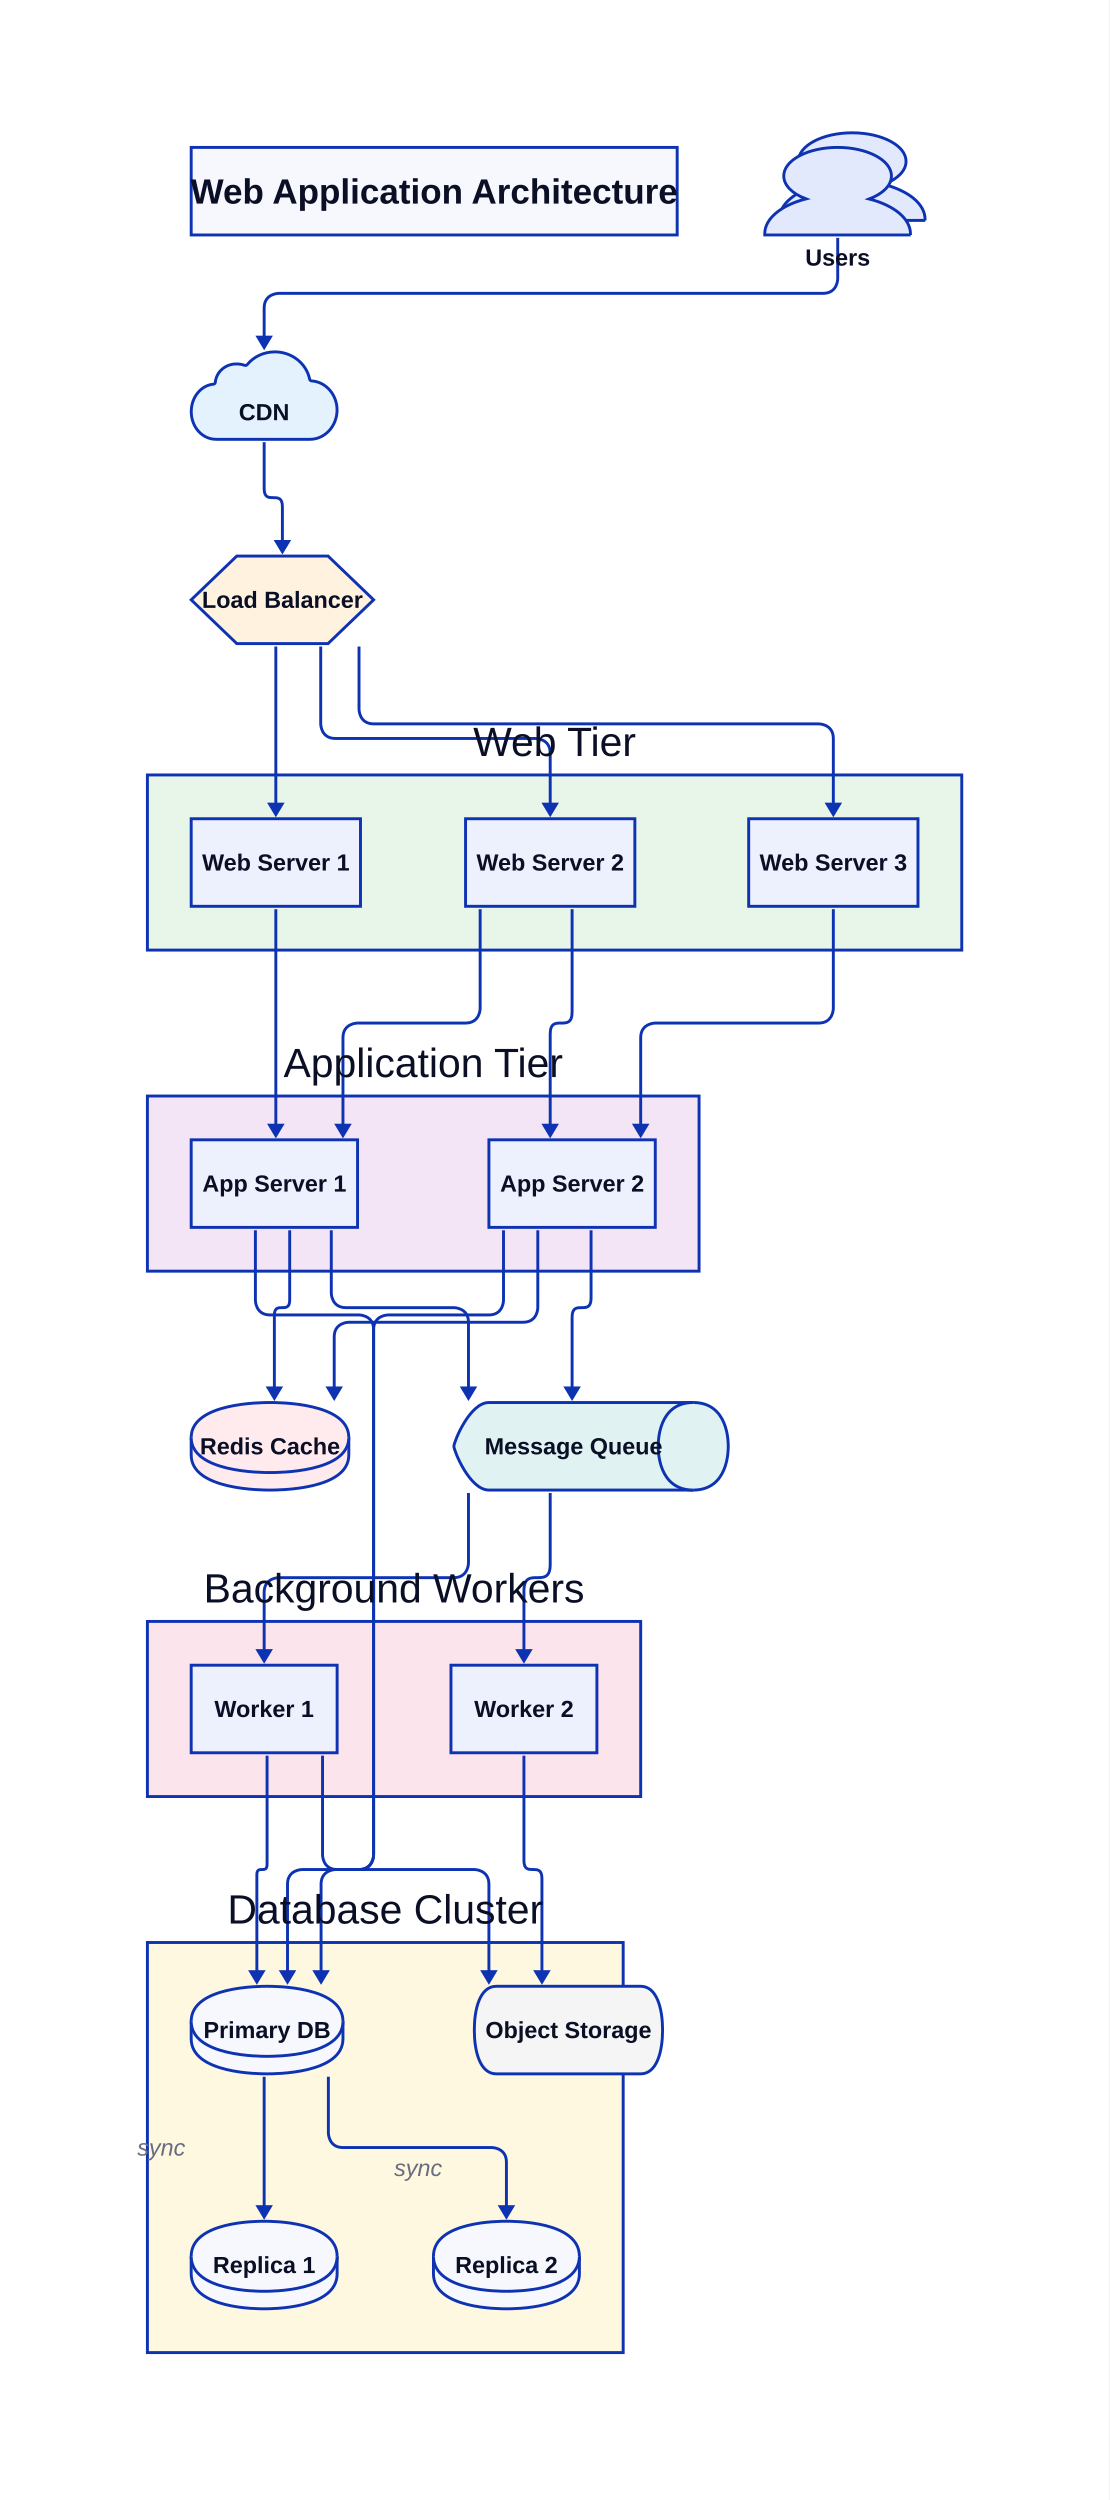
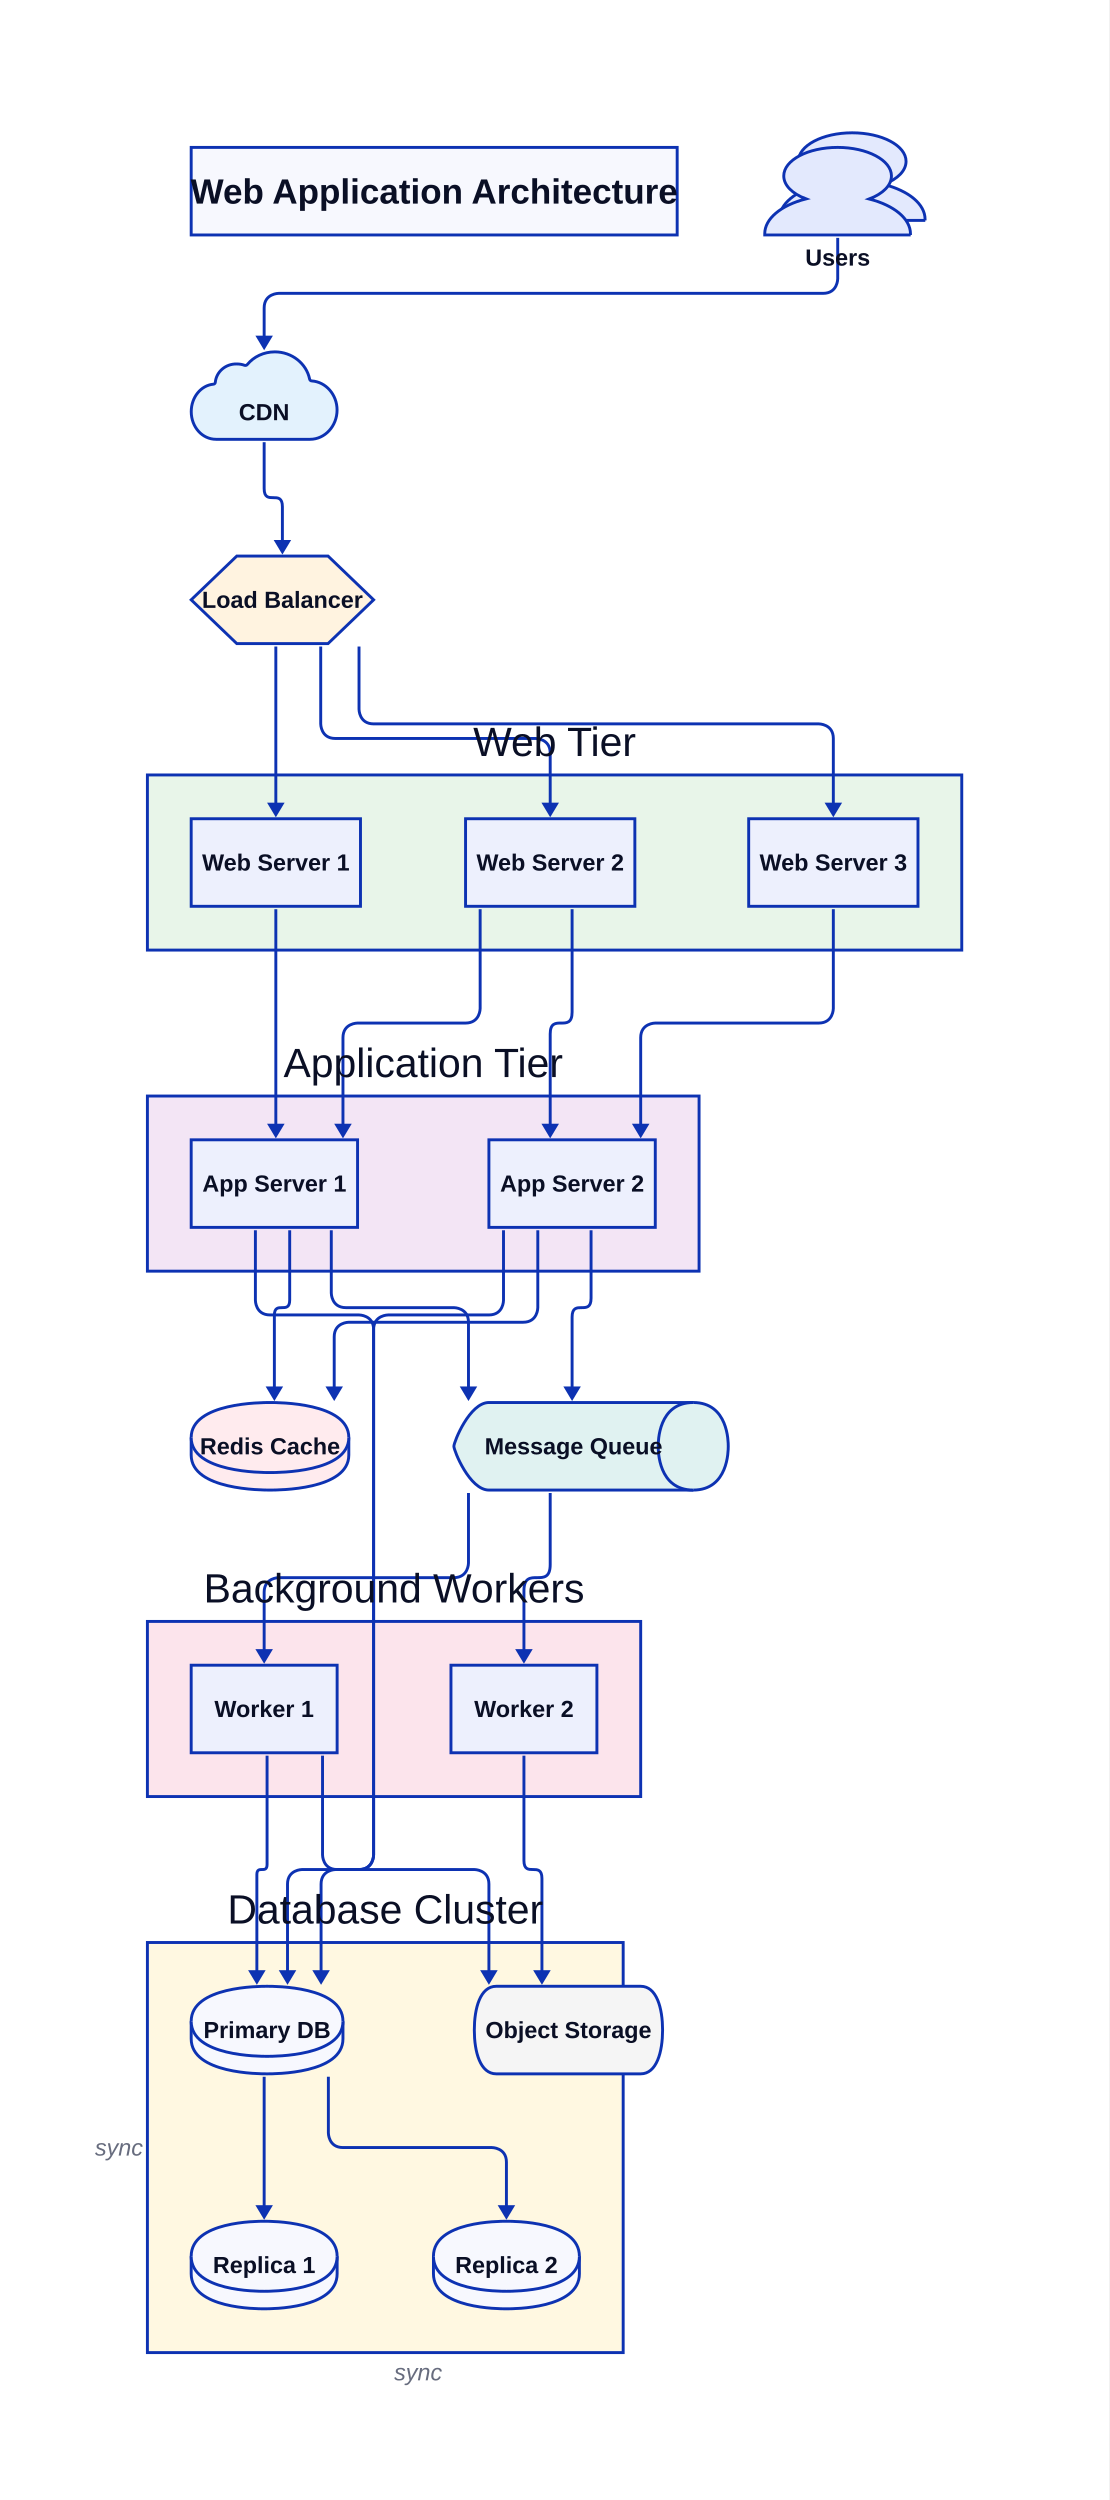
<svg xmlns="http://www.w3.org/2000/svg" width="760" height="1713" viewBox="-131 -101 760 1713" data-d2-version="0.2.0" class="d2-327844436 d2-svg">
  <defs>
    <mask id="edge-label-mask" maskUnits="userSpaceOnUse" x="-131" y="-101" width="760" height="1713">
      <rect x="-131" y="-101" width="760" height="1713" fill="white" />
-       <rect x="-38" y="1360" width="35" height="21" fill="black" />
-       <rect x="138" y="1374" width="35" height="21" fill="black" />
+       <rect x="-67" y="1360" width="35" height="21" fill="black" />
+       <rect x="138" y="1514" width="35" height="21" fill="black" />
    </mask>
    <marker id="mk-161592640" markerWidth="10" markerHeight="12" refX="7" refY="6" viewBox="0 0 10 12" orient="auto" markerUnits="userSpaceOnUse">
      <polygon points="0,0 10,6 0,12" fill="#0D32B2" stroke-width="2" />
    </marker>
  </defs>
  <rect x="-131" y="-101" width="760" height="1713" rx="0" fill="#FFFFFF" stroke-width="0" />
  <g id="base-layer">
    <rect x="0" y="0" width="333" height="60" fill="#F7F8FE" stroke="#0D32B2" stroke-width="2" rx="0" ry="0" />
    <path d="M 503 50 H 403 v -0.853 c 0 -10.233 10.981 -19.457 28.258 -23.876 C 421.741 21.705 416.031 15.891 416.031 9.535 C 416.031 -1.24 432.575 -10 452.927 -10 c 20.351 0 36.896 8.76 36.896 19.535 c 0 6.357 -5.564 12.093 -15.227 15.814 c 17.277 4.419 28.258 13.643 28.258 23.876 v 0.775 Z" fill="#E3E9FD" stroke="#0D32B2" stroke-width="2" />
    <path d="M 493 60 H 393 v -0.853 c 0 -10.233 10.981 -19.457 28.258 -23.876 C 411.741 31.705 406.031 25.891 406.031 19.535 C 406.031 8.76 422.575 0 442.927 0 c 20.351 0 36.896 8.76 36.896 19.535 c 0 6.357 -5.564 12.093 -15.227 15.814 c 17.277 4.419 28.258 13.643 28.258 23.876 v 0.775 Z" fill="#E3E9FD" stroke="#0D32B2" stroke-width="2" />
    <path d="M 16.527 160.975 C 16.527 161.613 15.861 162.25 15.194 162.25 C 6.701 163.046 0.04 171.173 0.04 181.052 C 0.04 191.568 7.534 200.013 17.026 200.013 H 81.475 C 91.633 200.013 99.96 190.93 99.96 179.936 C 99.96 169.42 92.299 160.656 82.641 160.019 C 81.974 160.019 81.308 159.541 81.142 158.744 C 78.977 148.069 68.985 140.102 57.328 140.102 C 49.667 140.102 42.839 143.448 38.509 148.706 C 38.01 149.344 37.177 149.503 36.677 149.344 C 35.012 148.706 33.18 148.388 31.182 148.388 C 23.521 148.228 17.193 153.805 16.527 160.975 Z" fill="#e3f2fd" stroke="#0D32B2" stroke-width="2" />
    <path d="M 31.25 280 L 93.75 280 L 125 310 L 93.75 340 L 31.25 340 L 0 310 Z" fill="#fff3e0" stroke="#0D32B2" stroke-width="2" />
    <rect x="-30" y="430" width="558" height="120" fill="#e8f5e9" stroke="#0D32B2" stroke-width="2" rx="0" ry="0" />
    <rect x="-30" y="650" width="378" height="120" fill="#f3e5f5" stroke="#0D32B2" stroke-width="2" rx="0" ry="0" />
    <path d="M 0 884 C 0 860 48.6 860 54 860 C 59.4 860 108 860 108 884 L 108 896 C 108 920 59.4 920 54 920 C 48.6 920 0 920 0 896 L 0 884 Z" fill="#ffebee" stroke="#0D32B2" stroke-width="2" />
    <path d="M 0 884 C 0 908 48.6 908 54 908 C 59.4 908 108 908 108 884" fill="#ffebee" stroke="#0D32B2" stroke-width="2" />
    <rect x="-30" y="1230" width="326" height="281" fill="#fff8e1" stroke="#0D32B2" stroke-width="2" rx="0" ry="0" />
    <path d="M 204 860 L 344 860 C 368 860 368 887 368 890 C 368 893 368 920 344 920 L 204 920 C 190.8 920 180 893 180 890 C 180 887 190.8 860 204 860 Z" fill="#e0f2f1" stroke="#0D32B2" stroke-width="2" />
    <path d="M 344 860 C 320 860 320 887 320 890 C 320 893 320 920 344 920" fill="#e0f2f1" stroke="#0D32B2" stroke-width="2" />
    <rect x="-30" y="1010" width="338" height="120" fill="#fce4ec" stroke="#0D32B2" stroke-width="2" rx="0" ry="0" />
    <path d="M 209 1260 L 308 1260 C 318.95 1260 323 1275 323 1290 C 323 1305 318.95 1320 308 1320 L 209 1320 C 198.05 1320 194 1305 194 1290 C 194 1275 198.05 1260 209 1260 Z" fill="#f5f5f5" stroke="#0D32B2" stroke-width="2" />
    <rect x="188" y="460" width="116" height="60" fill="#EDF0FD" stroke="#0D32B2" stroke-width="2" rx="0" ry="0" />
    <rect x="382" y="460" width="116" height="60" fill="#EDF0FD" stroke="#0D32B2" stroke-width="2" rx="0" ry="0" />
    <path d="M 0 1284 C 0 1260 46.8 1260 52 1260 C 57.2 1260 104 1260 104 1284 L 104 1296 C 104 1320 57.2 1320 52 1320 C 46.8 1320 0 1320 0 1296 L 0 1284 Z" fill="#F7F8FE" stroke="#0D32B2" stroke-width="2" />
    <path d="M 0 1284 C 0 1308 46.8 1308 52 1308 C 57.2 1308 104 1308 104 1284" fill="#F7F8FE" stroke="#0D32B2" stroke-width="2" />
    <path d="M 0 1445 C 0 1421 45 1421 50 1421 C 55 1421 100 1421 100 1445 L 100 1457 C 100 1481 55 1481 50 1481 C 45 1481 0 1481 0 1457 L 0 1445 Z" fill="#F7F8FE" stroke="#0D32B2" stroke-width="2" />
    <path d="M 0 1445 C 0 1469 45 1469 50 1469 C 55 1469 100 1469 100 1445" fill="#F7F8FE" stroke="#0D32B2" stroke-width="2" />
    <path d="M 166 1445 C 166 1421 211 1421 216 1421 C 221 1421 266 1421 266 1445 L 266 1457 C 266 1481 221 1481 216 1481 C 211 1481 166 1481 166 1457 L 166 1445 Z" fill="#F7F8FE" stroke="#0D32B2" stroke-width="2" />
    <path d="M 166 1445 C 166 1469 211 1469 216 1469 C 221 1469 266 1469 266 1445" fill="#F7F8FE" stroke="#0D32B2" stroke-width="2" />
    <rect x="0" y="460" width="116" height="60" fill="#EDF0FD" stroke="#0D32B2" stroke-width="2" rx="0" ry="0" />
    <rect x="0" y="680" width="114" height="60" fill="#EDF0FD" stroke="#0D32B2" stroke-width="2" rx="0" ry="0" />
    <rect x="0" y="1040" width="100" height="60" fill="#EDF0FD" stroke="#0D32B2" stroke-width="2" rx="0" ry="0" />
    <rect x="178" y="1040" width="100" height="60" fill="#EDF0FD" stroke="#0D32B2" stroke-width="2" rx="0" ry="0" />
    <rect x="204" y="680" width="114" height="60" fill="#EDF0FD" stroke="#0D32B2" stroke-width="2" rx="0" ry="0" />
    <path d="M 50 1322 L 50 1417" fill="none" stroke="#0D32B2" stroke-width="2" marker-end="url(#mk-161592640)" mask="url(#edge-label-mask)" />
-     <text x="-20.5" y="1376" text-anchor="middle" dominant-baseline="alphabetic" font-family="Arial, sans-serif" font-size="16" style="fill: #676C7E; font-style: italic">sync</text>
+     <text x="-49.5" y="1376" text-anchor="middle" dominant-baseline="alphabetic" font-family="Arial, sans-serif" font-size="16" style="fill: #676C7E; font-style: italic">sync</text>
    <path d="M 94 1322 L 94 1360.5 S 94 1370.5 104 1370.5 L 206 1370.5 S 216 1370.5 216 1380.5 L 216 1417" fill="none" stroke="#0D32B2" stroke-width="2" marker-end="url(#mk-161592640)" mask="url(#edge-label-mask)" />
-     <text x="155.5" y="1390" text-anchor="middle" dominant-baseline="alphabetic" font-family="Arial, sans-serif" font-size="16" style="fill: #676C7E; font-style: italic">sync</text>
+     <text x="155.5" y="1530" text-anchor="middle" dominant-baseline="alphabetic" font-family="Arial, sans-serif" font-size="16" style="fill: #676C7E; font-style: italic">sync</text>
    <path d="M 443 62 L 443 90 S 443 100 433 100 L 60 100 S 50 100 50 110 L 50 136" fill="none" stroke="#0D32B2" stroke-width="2" marker-end="url(#mk-161592640)" mask="url(#edge-label-mask)" />
    <path d="M 50 202 L 50 233.75 C 50 246.25 62.5 233.75 62.5 246.25 L 62.5 276" fill="none" stroke="#0D32B2" stroke-width="2" marker-end="url(#mk-161592640)" mask="url(#edge-label-mask)" />
    <path d="M 58 342 L 58 456" fill="none" stroke="#0D32B2" stroke-width="2" marker-end="url(#mk-161592640)" mask="url(#edge-label-mask)" />
    <path d="M 88.75 342 L 88.75 395 S 88.75 405 98.75 405 L 236 405 S 246 405 246 415 L 246 456" fill="none" stroke="#0D32B2" stroke-width="2" marker-end="url(#mk-161592640)" mask="url(#edge-label-mask)" />
    <path d="M 115 342 L 115 385 S 115 395 125 395 L 430 395 S 440 395 440 405 L 440 456" fill="none" stroke="#0D32B2" stroke-width="2" marker-end="url(#mk-161592640)" mask="url(#edge-label-mask)" />
    <path d="M 58 522 L 58 676" fill="none" stroke="#0D32B2" stroke-width="2" marker-end="url(#mk-161592640)" mask="url(#edge-label-mask)" />
    <path d="M 198 522 L 198 590 S 198 600 188 600 L 114 600 S 104 600 104 610 L 104 676" fill="none" stroke="#0D32B2" stroke-width="2" marker-end="url(#mk-161592640)" mask="url(#edge-label-mask)" />
    <path d="M 261 522 L 261 592.5 C 261 607.5 246 592.5 246 607.5 L 246 676" fill="none" stroke="#0D32B2" stroke-width="2" marker-end="url(#mk-161592640)" mask="url(#edge-label-mask)" />
    <path d="M 440 522 L 440 590 S 440 600 430 600 L 318 600 S 308 600 308 610 L 308 676" fill="none" stroke="#0D32B2" stroke-width="2" marker-end="url(#mk-161592640)" mask="url(#edge-label-mask)" />
    <path d="M 67.5 742 L 67.5 789.75 C 67.5 800.25 57 789.75 57 800.25 L 57 856" fill="none" stroke="#0D32B2" stroke-width="2" marker-end="url(#mk-161592640)" mask="url(#edge-label-mask)" />
    <path d="M 237.5 742 L 237.5 795 S 237.5 805 227.5 805 L 108 805 S 98 805 98 815 L 98 856" fill="none" stroke="#0D32B2" stroke-width="2" marker-end="url(#mk-161592640)" mask="url(#edge-label-mask)" />
    <path d="M 44 742 L 44 790 S 44 800 54 800 L 115 800 S 125 800 125 810 L 125 1170 S 125 1180 115 1180 L 76 1180 S 66 1180 66 1190 L 66 1256" fill="none" stroke="#0D32B2" stroke-width="2" marker-end="url(#mk-161592640)" mask="url(#edge-label-mask)" />
    <path d="M 214 742 L 214 790 S 214 800 204 800 L 135 800 S 125 800 125 810 L 125 1170 S 125 1180 115 1180 L 99 1180 S 89 1180 89 1190 L 89 1256" fill="none" stroke="#0D32B2" stroke-width="2" marker-end="url(#mk-161592640)" mask="url(#edge-label-mask)" />
    <path d="M 96 742 L 96 785 S 96 795 106 795 L 180 795 S 190 795 190 805 L 190 856" fill="none" stroke="#0D32B2" stroke-width="2" marker-end="url(#mk-161592640)" mask="url(#edge-label-mask)" />
    <path d="M 274 742 L 274 788.5 C 274 801.5 261 788.5 261 801.5 L 261 856" fill="none" stroke="#0D32B2" stroke-width="2" marker-end="url(#mk-161592640)" mask="url(#edge-label-mask)" />
    <path d="M 190 922 L 190 970 S 190 980 180 980 L 60 980 S 50 980 50 990 L 50 1036" fill="none" stroke="#0D32B2" stroke-width="2" marker-end="url(#mk-161592640)" mask="url(#edge-label-mask)" />
    <path d="M 246 922 L 246 971 C 246 989 228 971 228 989 L 228 1036" fill="none" stroke="#0D32B2" stroke-width="2" marker-end="url(#mk-161592640)" mask="url(#edge-label-mask)" />
    <path d="M 90 1102 L 90 1170 S 90 1180 100 1180 L 194 1180 S 204 1180 204 1190 L 204 1256" fill="none" stroke="#0D32B2" stroke-width="2" marker-end="url(#mk-161592640)" mask="url(#edge-label-mask)" />
    <path d="M 228 1102 L 228 1173.833 C 228 1186.167 240.333 1173.833 240.333 1186.167 L 240.333 1256" fill="none" stroke="#0D32B2" stroke-width="2" marker-end="url(#mk-161592640)" mask="url(#edge-label-mask)" />
    <path d="M 52 1102 L 52 1176.5 C 52 1183.5 45 1176.5 45 1183.5 L 45 1256" fill="none" stroke="#0D32B2" stroke-width="2" marker-end="url(#mk-161592640)" mask="url(#edge-label-mask)" />
    <text x="166.5" y="38.5" text-anchor="middle" dominant-baseline="alphabetic" font-family="Arial, sans-serif" font-size="24" style="fill: #0A0F25; font-weight: 700">Web Application Architecture</text>
    <text x="443" y="81" text-anchor="middle" dominant-baseline="alphabetic" font-family="Arial, sans-serif" font-size="16" style="fill: #0A0F25; font-weight: 700">Users</text>
    <text x="49.95" y="186.94" text-anchor="middle" dominant-baseline="alphabetic" font-family="Arial, sans-serif" font-size="16" style="fill: #0A0F25; font-weight: 700">CDN</text>
    <text x="62.5" y="315.5" text-anchor="middle" dominant-baseline="alphabetic" font-family="Arial, sans-serif" font-size="16" style="fill: #0A0F25; font-weight: 700">Load Balancer</text>
    <text x="249" y="417" text-anchor="middle" dominant-baseline="alphabetic" font-family="Arial, sans-serif" font-size="28" style="fill: #0A0F25">Web Tier</text>
    <text x="159" y="637" text-anchor="middle" dominant-baseline="alphabetic" font-family="Arial, sans-serif" font-size="28" style="fill: #0A0F25">Application Tier</text>
    <text x="54" y="895.5" text-anchor="middle" dominant-baseline="alphabetic" font-family="Arial, sans-serif" font-size="16" style="fill: #0A0F25; font-weight: 700">Redis Cache</text>
    <text x="133" y="1217" text-anchor="middle" dominant-baseline="alphabetic" font-family="Arial, sans-serif" font-size="28" style="fill: #0A0F25">Database Cluster</text>
    <text x="262" y="895.5" text-anchor="middle" dominant-baseline="alphabetic" font-family="Arial, sans-serif" font-size="16" style="fill: #0A0F25; font-weight: 700">Message Queue</text>
    <text x="139" y="997" text-anchor="middle" dominant-baseline="alphabetic" font-family="Arial, sans-serif" font-size="28" style="fill: #0A0F25">Background Workers</text>
    <text x="258.5" y="1295.5" text-anchor="middle" dominant-baseline="alphabetic" font-family="Arial, sans-serif" font-size="16" style="fill: #0A0F25; font-weight: 700">Object Storage</text>
    <text x="246" y="495.5" text-anchor="middle" dominant-baseline="alphabetic" font-family="Arial, sans-serif" font-size="16" style="fill: #0A0F25; font-weight: 700">Web Server 2</text>
    <text x="440" y="495.5" text-anchor="middle" dominant-baseline="alphabetic" font-family="Arial, sans-serif" font-size="16" style="fill: #0A0F25; font-weight: 700">Web Server 3</text>
    <text x="52" y="1295.5" text-anchor="middle" dominant-baseline="alphabetic" font-family="Arial, sans-serif" font-size="16" style="fill: #0A0F25; font-weight: 700">Primary DB</text>
    <text x="50" y="1456.5" text-anchor="middle" dominant-baseline="alphabetic" font-family="Arial, sans-serif" font-size="16" style="fill: #0A0F25; font-weight: 700">Replica 1</text>
    <text x="216" y="1456.5" text-anchor="middle" dominant-baseline="alphabetic" font-family="Arial, sans-serif" font-size="16" style="fill: #0A0F25; font-weight: 700">Replica 2</text>
    <text x="58" y="495.5" text-anchor="middle" dominant-baseline="alphabetic" font-family="Arial, sans-serif" font-size="16" style="fill: #0A0F25; font-weight: 700">Web Server 1</text>
    <text x="57" y="715.5" text-anchor="middle" dominant-baseline="alphabetic" font-family="Arial, sans-serif" font-size="16" style="fill: #0A0F25; font-weight: 700">App Server 1</text>
    <text x="50" y="1075.5" text-anchor="middle" dominant-baseline="alphabetic" font-family="Arial, sans-serif" font-size="16" style="fill: #0A0F25; font-weight: 700">Worker 1</text>
    <text x="228" y="1075.5" text-anchor="middle" dominant-baseline="alphabetic" font-family="Arial, sans-serif" font-size="16" style="fill: #0A0F25; font-weight: 700">Worker 2</text>
    <text x="261" y="715.5" text-anchor="middle" dominant-baseline="alphabetic" font-family="Arial, sans-serif" font-size="16" style="fill: #0A0F25; font-weight: 700">App Server 2</text>
  </g>
</svg>
